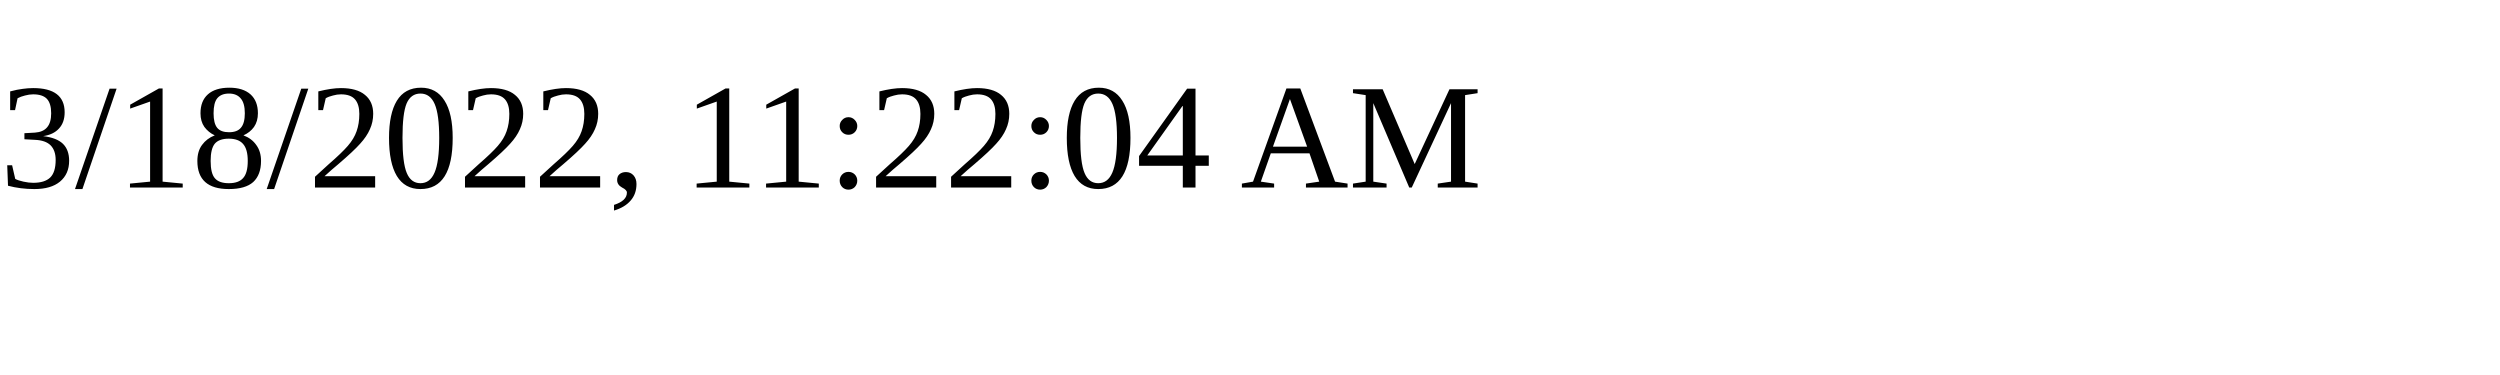
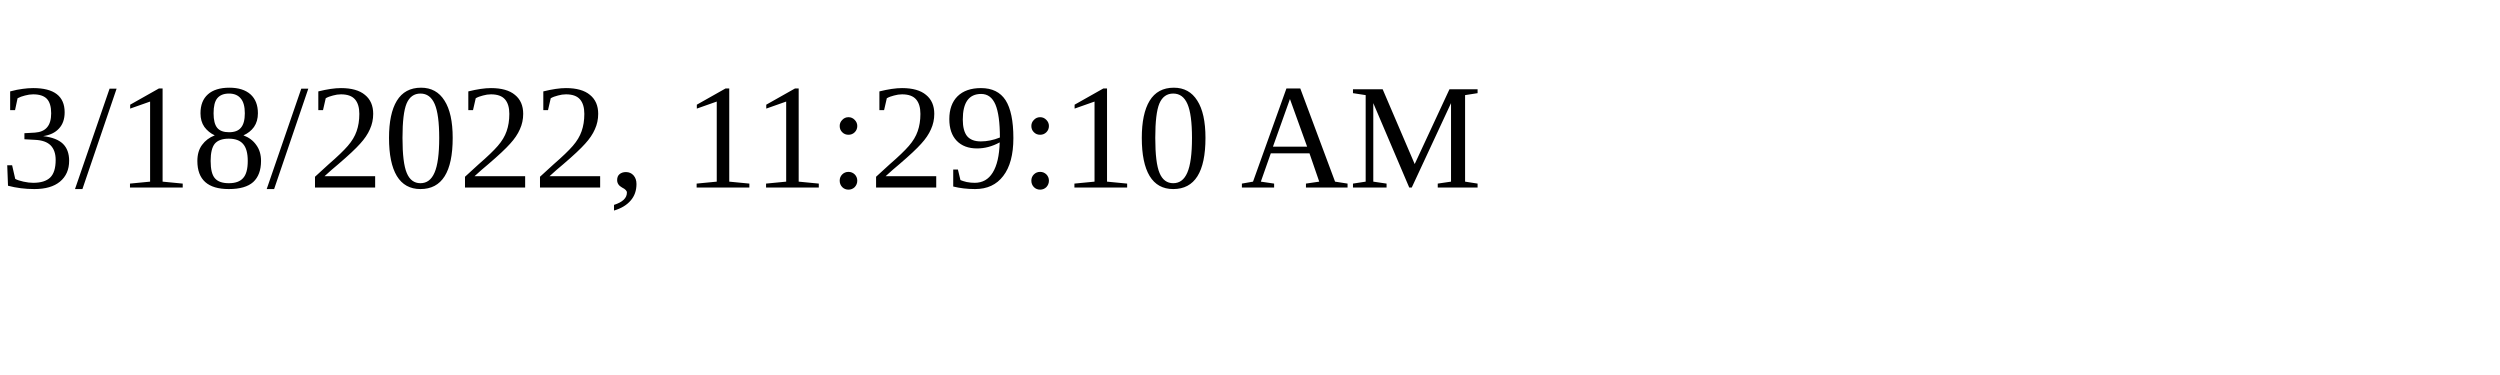
<svg xmlns="http://www.w3.org/2000/svg" height="30" width="200">
-   <text x="0" y="15">3/18/2022, 11:22:04 AM</text>
+   <text x="0" y="15">3/18/2022, 11:29:10 AM</text>
</svg>
